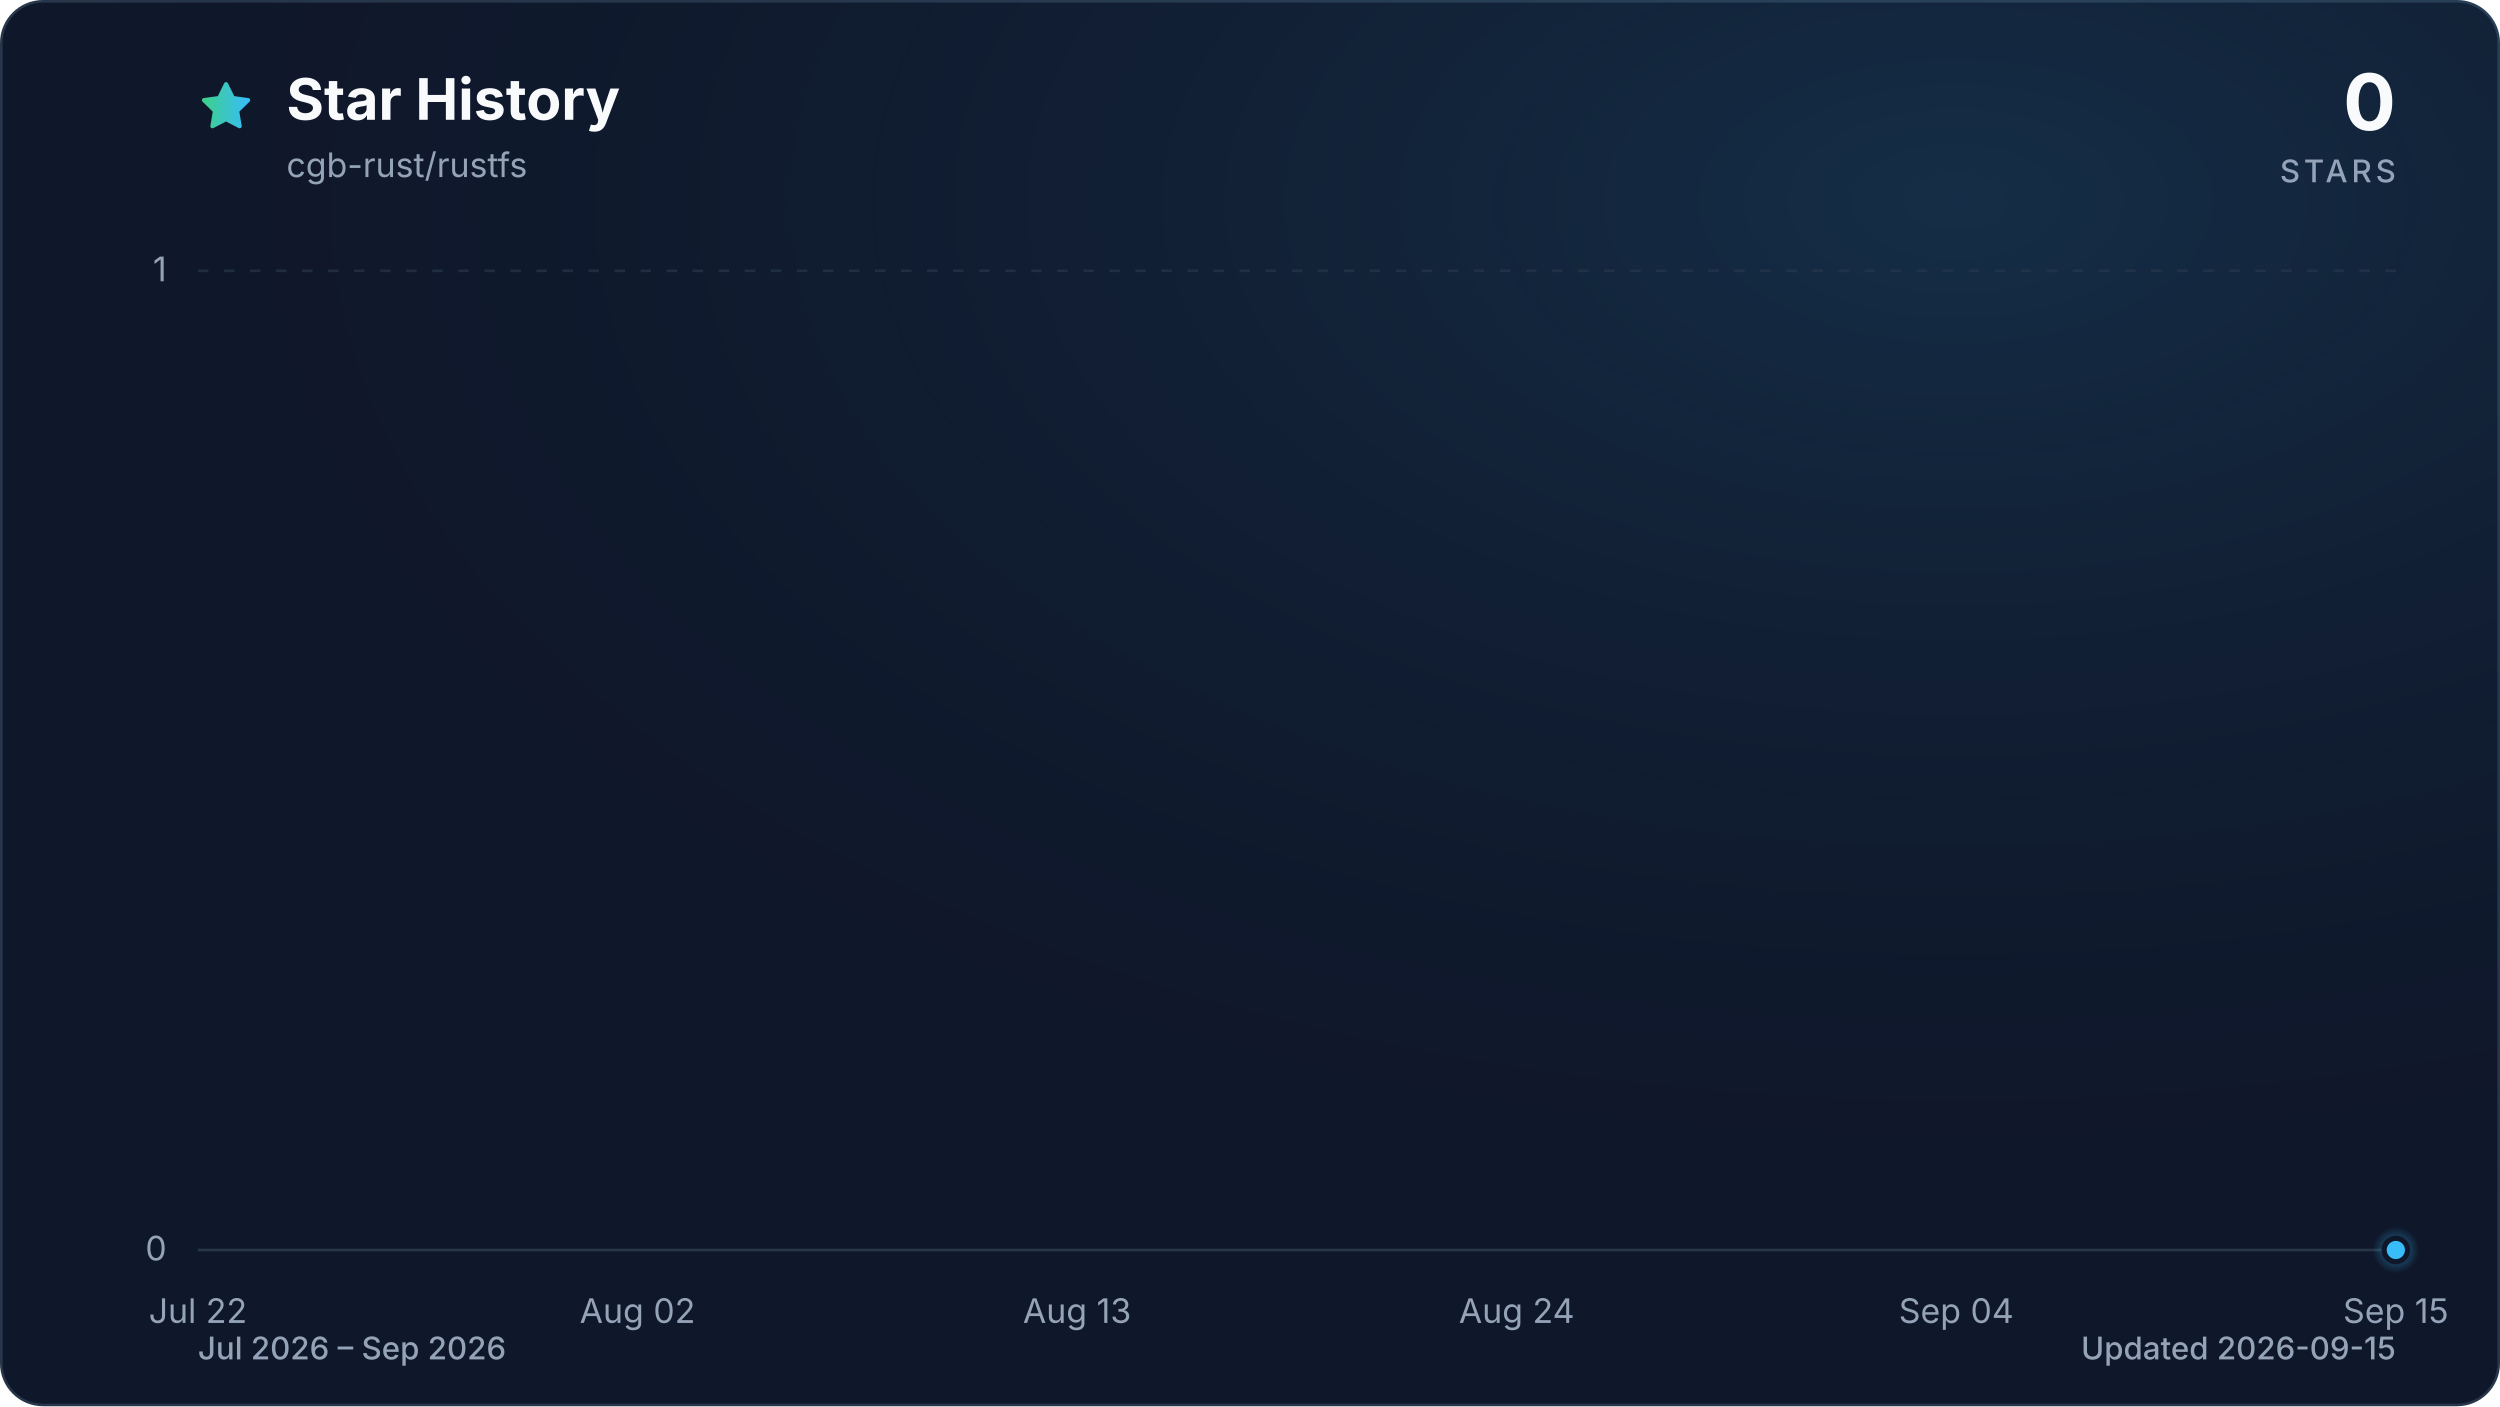
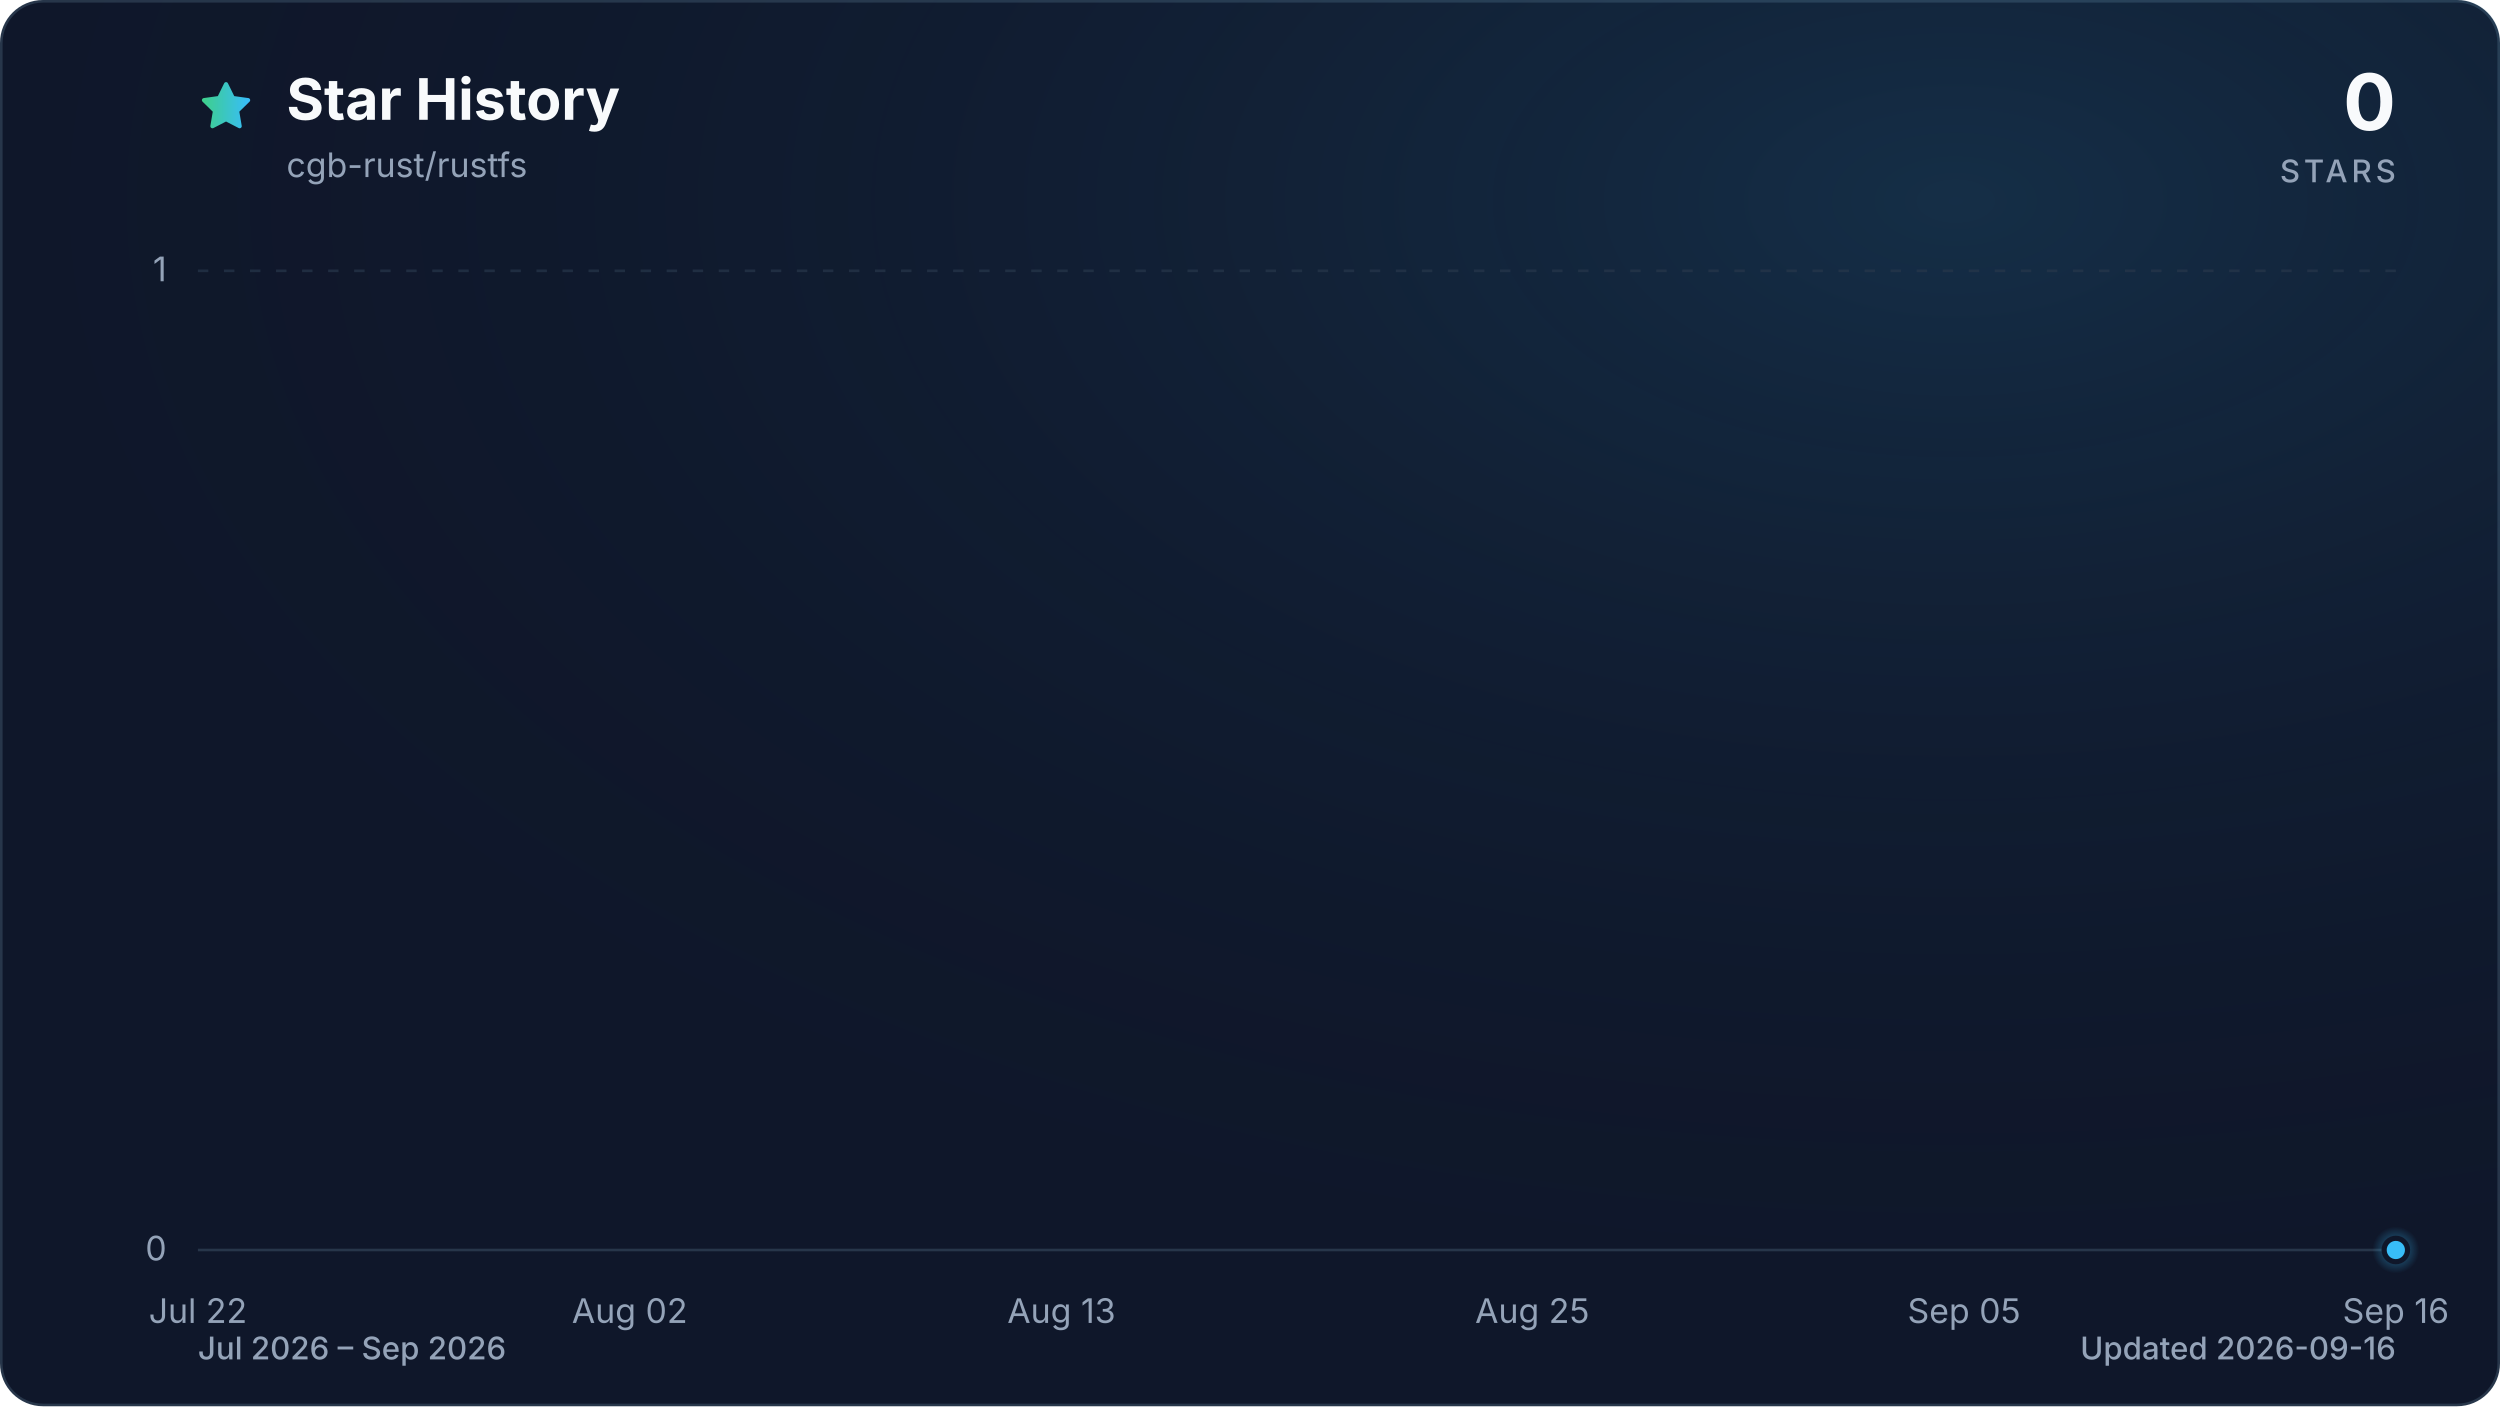
<svg xmlns="http://www.w3.org/2000/svg" viewBox="0 0 960 540" role="img" aria-labelledby="title description" data-style="gradient" data-variant="glow" data-animated="true">
  <defs>
    <linearGradient id="trend" x1="0" y1="0" x2="1" y2="0">
      <stop offset="0%" stop-color="#3ecf8e" />
      <stop offset="100%" stop-color="#38bdf8" />
    </linearGradient>
    <linearGradient id="area" x1="0" y1="0" x2="0" y2="1">
      <stop offset="0%" stop-color="#3ecf8e" stop-opacity="0.30" />
      <stop offset="55%" stop-color="#38bdf8" stop-opacity="0.10" />
      <stop offset="100%" stop-color="#38bdf8" stop-opacity="0.01" />
    </linearGradient>
    <radialGradient id="marker-halo" cx="50%" cy="50%" r="50%">
      <stop offset="0%" stop-color="#38bdf8" stop-opacity="0.55" />
      <stop offset="100%" stop-color="#38bdf8" stop-opacity="0" />
    </radialGradient>
    <radialGradient id="surface-glow" cx="78%" cy="14%" r="80%">
      <stop offset="0%" stop-color="#38bdf8" stop-opacity="0.14" />
      <stop offset="100%" stop-color="#0f172a" stop-opacity="0" />
    </radialGradient>
    <filter id="trend-glow" x="-20%" y="-20%" width="140%" height="140%">
      <feGaussianBlur stdDeviation="7" />
    </filter>
  </defs>
  <style>
.trend-enter{transform-box:fill-box;transform-origin:center;animation:trend-enter 520ms cubic-bezier(0.16,1,0.3,1)}
.marker-enter{transform-box:fill-box;transform-origin:center;animation:marker-enter 320ms cubic-bezier(0.16,1,0.3,1) 200ms both}
.marker-pulse{transform-box:fill-box;transform-origin:center;animation:marker-pulse 2.6s ease-out infinite}
@keyframes trend-enter{from{opacity:.35;transform:translateY(10px)}to{opacity:1;transform:translateY(0)}}
@keyframes marker-enter{from{opacity:0;transform:scale(.4)}to{opacity:1;transform:scale(1)}}
@keyframes marker-pulse{0%{opacity:.5;transform:scale(.7)}70%,100%{opacity:0;transform:scale(2.1)}}
@media (prefers-reduced-motion:reduce){.trend-enter,.marker-enter,.marker-pulse{animation:none!important}}
@media (prefers-reduced-motion:reduce){.marker-pulse{opacity:0}}
</style>
  <rect x="0.5" y="0.5" width="959" height="539" fill="#0f172a" stroke="#27364a" stroke-width="1" rx="16" />
  <rect width="960" height="540" fill="url(#surface-glow)" rx="16" />
  <path d="M12 2.6l2.9 5.9 6.5.9-4.7 4.6 1.1 6.5-5.8-3-5.8 3 1.1-6.5-4.7-4.6 6.5-.9L12 2.6Z" transform="translate(76 30) scale(.9)" fill="url(#trend)" stroke="url(#trend)" stroke-width="1.8" stroke-linejoin="round" aria-hidden="true" />
  <text x="110" y="46" fill="#f8fafc" font-family="ui-sans-serif, system-ui, -apple-system, BlinkMacSystemFont, 'Segoe UI', sans-serif" font-size="22" font-weight="700">Star History</text>
  <text x="110" y="68" fill="#94a3b8" font-family="ui-sans-serif, system-ui, -apple-system, BlinkMacSystemFont, 'Segoe UI', sans-serif" font-size="13">cgb-rust/rustfs</text>
  <text x="920" y="50" fill="#f8fafc" font-family="ui-sans-serif, system-ui, -apple-system, BlinkMacSystemFont, 'Segoe UI', sans-serif" font-size="30" font-weight="700" text-anchor="end">0</text>
  <text x="920" y="70" fill="#94a3b8" font-family="ui-sans-serif, system-ui, -apple-system, BlinkMacSystemFont, 'Segoe UI', sans-serif" font-size="12" font-weight="500" letter-spacing="1.5" text-anchor="end">STARS</text>
  <line x1="76" y1="480.0" x2="920" y2="480.0" stroke="#27364a" stroke-width="1" stroke-dasharray="0" opacity="1" />
  <text x="64" y="484.0" fill="#94a3b8" font-family="ui-sans-serif, system-ui, -apple-system, BlinkMacSystemFont, 'Segoe UI', sans-serif" font-size="13" text-anchor="end">0</text>
  <line x1="76" y1="104.0" x2="920" y2="104.0" stroke="#27364a" stroke-width="1" stroke-dasharray="4 6" opacity="0.7" />
  <text x="64" y="108.0" fill="#94a3b8" font-family="ui-sans-serif, system-ui, -apple-system, BlinkMacSystemFont, 'Segoe UI', sans-serif" font-size="13" text-anchor="end">1</text>
  <text x="76.0" y="508" fill="#94a3b8" font-family="ui-sans-serif, system-ui, -apple-system, BlinkMacSystemFont, 'Segoe UI', sans-serif" font-size="13" text-anchor="middle">Jul 22</text>
-   <text x="244.8" y="508" fill="#94a3b8" font-family="ui-sans-serif, system-ui, -apple-system, BlinkMacSystemFont, 'Segoe UI', sans-serif" font-size="13" text-anchor="middle">Aug 02</text>
-   <text x="413.6" y="508" fill="#94a3b8" font-family="ui-sans-serif, system-ui, -apple-system, BlinkMacSystemFont, 'Segoe UI', sans-serif" font-size="13" text-anchor="middle">Aug 13</text>
-   <text x="582.4" y="508" fill="#94a3b8" font-family="ui-sans-serif, system-ui, -apple-system, BlinkMacSystemFont, 'Segoe UI', sans-serif" font-size="13" text-anchor="middle">Aug 24</text>
-   <text x="751.2" y="508" fill="#94a3b8" font-family="ui-sans-serif, system-ui, -apple-system, BlinkMacSystemFont, 'Segoe UI', sans-serif" font-size="13" text-anchor="middle">Sep 04</text>
-   <text x="920.0" y="508" fill="#94a3b8" font-family="ui-sans-serif, system-ui, -apple-system, BlinkMacSystemFont, 'Segoe UI', sans-serif" font-size="13" text-anchor="middle">Sep 15</text>
+   <text x="241.8" y="508" fill="#94a3b8" font-family="ui-sans-serif, system-ui, -apple-system, BlinkMacSystemFont, 'Segoe UI', sans-serif" font-size="13" text-anchor="middle">Aug 02</text>
+   <text x="407.6" y="508" fill="#94a3b8" font-family="ui-sans-serif, system-ui, -apple-system, BlinkMacSystemFont, 'Segoe UI', sans-serif" font-size="13" text-anchor="middle">Aug 13</text>
+   <text x="588.4" y="508" fill="#94a3b8" font-family="ui-sans-serif, system-ui, -apple-system, BlinkMacSystemFont, 'Segoe UI', sans-serif" font-size="13" text-anchor="middle">Aug 25</text>
+   <text x="754.2" y="508" fill="#94a3b8" font-family="ui-sans-serif, system-ui, -apple-system, BlinkMacSystemFont, 'Segoe UI', sans-serif" font-size="13" text-anchor="middle">Sep 05</text>
+   <text x="920.0" y="508" fill="#94a3b8" font-family="ui-sans-serif, system-ui, -apple-system, BlinkMacSystemFont, 'Segoe UI', sans-serif" font-size="13" text-anchor="middle">Sep 16</text>
  <g class="trend-enter">
-     <path d="M 76.0 480.0 C 81.1 480.0, 86.2 480.0, 91.3 480.0 C 96.5 480.0, 101.6 480.0, 106.7 480.0 C 111.8 480.0, 116.9 480.0, 122.0 480.0 C 127.2 480.0, 132.3 480.0, 137.4 480.0 C 142.5 480.0, 147.6 480.0, 152.7 480.0 C 157.8 480.0, 163.0 480.0, 168.1 480.0 C 173.2 480.0, 178.3 480.0, 183.4 480.0 C 188.5 480.0, 193.6 480.0, 198.8 480.0 C 203.9 480.0, 209.0 480.0, 214.1 480.0 C 219.2 480.0, 224.3 480.0, 229.5 480.0 C 234.6 480.0, 239.7 480.0, 244.8 480.0 C 249.9 480.0, 255.0 480.0, 260.1 480.0 C 265.3 480.0, 270.4 480.0, 275.5 480.0 C 280.6 480.0, 285.7 480.0, 290.8 480.0 C 296.0 480.0, 301.1 480.0, 306.2 480.0 C 311.3 480.0, 316.4 480.0, 321.5 480.0 C 326.6 480.0, 331.8 480.0, 336.9 480.0 C 342.0 480.0, 347.1 480.0, 352.2 480.0 C 357.3 480.0, 362.4 480.0, 367.6 480.0 C 372.7 480.0, 377.8 480.0, 382.9 480.0 C 388.0 480.0, 393.1 480.0, 398.3 480.0 C 403.4 480.0, 408.5 480.0, 413.6 480.0 C 418.7 480.0, 423.8 480.0, 428.9 480.0 C 434.1 480.0, 439.2 480.0, 444.3 480.0 C 449.4 480.0, 454.5 480.0, 459.6 480.0 C 464.8 480.0, 469.9 480.0, 475.0 480.0 C 480.1 480.0, 485.2 480.0, 490.3 480.0 C 495.4 480.0, 500.6 480.0, 505.7 480.0 C 510.8 480.0, 515.9 480.0, 521.0 480.0 C 526.1 480.0, 531.2 480.0, 536.4 480.0 C 541.5 480.0, 546.6 480.0, 551.7 480.0 C 556.8 480.0, 561.9 480.0, 567.1 480.0 C 572.2 480.0, 577.3 480.0, 582.4 480.0 C 587.5 480.0, 592.6 480.0, 597.7 480.0 C 602.9 480.0, 608.0 480.0, 613.1 480.0 C 618.2 480.0, 623.3 480.0, 628.4 480.0 C 633.6 480.0, 638.7 480.0, 643.8 480.0 C 648.9 480.0, 654.0 480.0, 659.1 480.0 C 664.2 480.0, 669.4 480.0, 674.5 480.0 C 679.6 480.0, 684.7 480.0, 689.8 480.0 C 694.9 480.0, 700.0 480.0, 705.2 480.0 C 710.3 480.0, 715.4 480.0, 720.5 480.0 C 725.6 480.0, 730.7 480.0, 735.9 480.0 C 741.0 480.0, 746.1 480.0, 751.2 480.0 C 756.3 480.0, 761.4 480.0, 766.5 480.0 C 771.7 480.0, 776.8 480.0, 781.9 480.0 C 787.0 480.0, 792.1 480.0, 797.2 480.0 C 802.4 480.0, 807.5 480.0, 812.6 480.0 C 817.7 480.0, 822.8 480.0, 827.9 480.0 C 833.0 480.0, 838.2 480.0, 843.3 480.0 C 848.4 480.0, 853.5 480.0, 858.6 480.0 C 863.7 480.0, 868.8 480.0, 874.0 480.0 C 879.1 480.0, 884.2 480.0, 889.3 480.0 C 894.4 480.0, 899.5 480.0, 904.7 480.0 C 909.8 480.0, 914.9 480.0, 920.0 480.0 L 920.0 480.0 L 76.0 480.0 Z" fill="url(#area)" />
-     <path d="M 76.0 480.0 C 81.1 480.0, 86.2 480.0, 91.3 480.0 C 96.5 480.0, 101.6 480.0, 106.7 480.0 C 111.8 480.0, 116.9 480.0, 122.0 480.0 C 127.2 480.0, 132.3 480.0, 137.4 480.0 C 142.5 480.0, 147.6 480.0, 152.7 480.0 C 157.8 480.0, 163.0 480.0, 168.1 480.0 C 173.2 480.0, 178.3 480.0, 183.4 480.0 C 188.5 480.0, 193.6 480.0, 198.8 480.0 C 203.9 480.0, 209.0 480.0, 214.1 480.0 C 219.2 480.0, 224.3 480.0, 229.5 480.0 C 234.6 480.0, 239.7 480.0, 244.8 480.0 C 249.9 480.0, 255.0 480.0, 260.1 480.0 C 265.3 480.0, 270.4 480.0, 275.5 480.0 C 280.6 480.0, 285.7 480.0, 290.8 480.0 C 296.0 480.0, 301.1 480.0, 306.2 480.0 C 311.3 480.0, 316.4 480.0, 321.5 480.0 C 326.6 480.0, 331.8 480.0, 336.9 480.0 C 342.0 480.0, 347.1 480.0, 352.2 480.0 C 357.3 480.0, 362.4 480.0, 367.6 480.0 C 372.7 480.0, 377.8 480.0, 382.9 480.0 C 388.0 480.0, 393.1 480.0, 398.3 480.0 C 403.4 480.0, 408.5 480.0, 413.6 480.0 C 418.7 480.0, 423.8 480.0, 428.9 480.0 C 434.1 480.0, 439.2 480.0, 444.3 480.0 C 449.4 480.0, 454.5 480.0, 459.6 480.0 C 464.8 480.0, 469.9 480.0, 475.0 480.0 C 480.1 480.0, 485.2 480.0, 490.3 480.0 C 495.4 480.0, 500.6 480.0, 505.7 480.0 C 510.8 480.0, 515.9 480.0, 521.0 480.0 C 526.1 480.0, 531.2 480.0, 536.4 480.0 C 541.5 480.0, 546.6 480.0, 551.7 480.0 C 556.8 480.0, 561.9 480.0, 567.1 480.0 C 572.2 480.0, 577.3 480.0, 582.4 480.0 C 587.5 480.0, 592.6 480.0, 597.7 480.0 C 602.9 480.0, 608.0 480.0, 613.1 480.0 C 618.2 480.0, 623.3 480.0, 628.4 480.0 C 633.6 480.0, 638.7 480.0, 643.8 480.0 C 648.9 480.0, 654.0 480.0, 659.1 480.0 C 664.2 480.0, 669.4 480.0, 674.5 480.0 C 679.6 480.0, 684.7 480.0, 689.8 480.0 C 694.9 480.0, 700.0 480.0, 705.2 480.0 C 710.3 480.0, 715.4 480.0, 720.5 480.0 C 725.6 480.0, 730.7 480.0, 735.9 480.0 C 741.0 480.0, 746.1 480.0, 751.2 480.0 C 756.3 480.0, 761.4 480.0, 766.5 480.0 C 771.7 480.0, 776.8 480.0, 781.9 480.0 C 787.0 480.0, 792.1 480.0, 797.2 480.0 C 802.4 480.0, 807.5 480.0, 812.6 480.0 C 817.7 480.0, 822.8 480.0, 827.9 480.0 C 833.0 480.0, 838.2 480.0, 843.3 480.0 C 848.4 480.0, 853.5 480.0, 858.6 480.0 C 863.7 480.0, 868.8 480.0, 874.0 480.0 C 879.1 480.0, 884.2 480.0, 889.3 480.0 C 894.4 480.0, 899.5 480.0, 904.7 480.0 C 909.8 480.0, 914.9 480.0, 920.0 480.0" fill="none" stroke="url(#trend)" stroke-width="12" stroke-linecap="round" stroke-linejoin="round" opacity="0.16" filter="url(#trend-glow)" />
-     <path d="M 76.0 480.0 C 81.1 480.0, 86.2 480.0, 91.3 480.0 C 96.5 480.0, 101.6 480.0, 106.7 480.0 C 111.8 480.0, 116.9 480.0, 122.0 480.0 C 127.2 480.0, 132.3 480.0, 137.4 480.0 C 142.5 480.0, 147.6 480.0, 152.7 480.0 C 157.8 480.0, 163.0 480.0, 168.1 480.0 C 173.2 480.0, 178.3 480.0, 183.4 480.0 C 188.5 480.0, 193.6 480.0, 198.8 480.0 C 203.9 480.0, 209.0 480.0, 214.1 480.0 C 219.2 480.0, 224.3 480.0, 229.5 480.0 C 234.6 480.0, 239.7 480.0, 244.8 480.0 C 249.9 480.0, 255.0 480.0, 260.1 480.0 C 265.3 480.0, 270.4 480.0, 275.5 480.0 C 280.6 480.0, 285.7 480.0, 290.8 480.0 C 296.0 480.0, 301.1 480.0, 306.2 480.0 C 311.3 480.0, 316.4 480.0, 321.5 480.0 C 326.6 480.0, 331.8 480.0, 336.9 480.0 C 342.0 480.0, 347.1 480.0, 352.2 480.0 C 357.3 480.0, 362.4 480.0, 367.6 480.0 C 372.7 480.0, 377.8 480.0, 382.9 480.0 C 388.0 480.0, 393.1 480.0, 398.3 480.0 C 403.4 480.0, 408.5 480.0, 413.6 480.0 C 418.7 480.0, 423.8 480.0, 428.9 480.0 C 434.1 480.0, 439.2 480.0, 444.3 480.0 C 449.4 480.0, 454.5 480.0, 459.6 480.0 C 464.8 480.0, 469.9 480.0, 475.0 480.0 C 480.1 480.0, 485.2 480.0, 490.3 480.0 C 495.4 480.0, 500.6 480.0, 505.7 480.0 C 510.8 480.0, 515.9 480.0, 521.0 480.0 C 526.1 480.0, 531.2 480.0, 536.4 480.0 C 541.5 480.0, 546.6 480.0, 551.7 480.0 C 556.8 480.0, 561.9 480.0, 567.1 480.0 C 572.2 480.0, 577.3 480.0, 582.4 480.0 C 587.5 480.0, 592.6 480.0, 597.7 480.0 C 602.9 480.0, 608.0 480.0, 613.1 480.0 C 618.2 480.0, 623.3 480.0, 628.4 480.0 C 633.6 480.0, 638.7 480.0, 643.8 480.0 C 648.9 480.0, 654.0 480.0, 659.1 480.0 C 664.2 480.0, 669.4 480.0, 674.5 480.0 C 679.6 480.0, 684.7 480.0, 689.8 480.0 C 694.9 480.0, 700.0 480.0, 705.2 480.0 C 710.3 480.0, 715.4 480.0, 720.5 480.0 C 725.6 480.0, 730.7 480.0, 735.9 480.0 C 741.0 480.0, 746.1 480.0, 751.2 480.0 C 756.3 480.0, 761.4 480.0, 766.5 480.0 C 771.7 480.0, 776.8 480.0, 781.9 480.0 C 787.0 480.0, 792.1 480.0, 797.2 480.0 C 802.4 480.0, 807.5 480.0, 812.6 480.0 C 817.7 480.0, 822.8 480.0, 827.9 480.0 C 833.0 480.0, 838.2 480.0, 843.3 480.0 C 848.4 480.0, 853.5 480.0, 858.6 480.0 C 863.7 480.0, 868.8 480.0, 874.0 480.0 C 879.1 480.0, 884.2 480.0, 889.3 480.0 C 894.4 480.0, 899.5 480.0, 904.7 480.0 C 909.8 480.0, 914.9 480.0, 920.0 480.0" fill="none" stroke="url(#trend)" stroke-width="3" stroke-linecap="round" stroke-linejoin="round" />
+     <path d="M 76.0 480.0 C 81.0 480.0, 86.0 480.0, 91.1 480.0 C 96.1 480.0, 101.1 480.0, 106.1 480.0 C 111.2 480.0, 116.2 480.0, 121.2 480.0 C 126.2 480.0, 131.3 480.0, 136.3 480.0 C 141.3 480.0, 146.3 480.0, 151.4 480.0 C 156.4 480.0, 161.4 480.0, 166.4 480.0 C 171.5 480.0, 176.5 480.0, 181.5 480.0 C 186.5 480.0, 191.5 480.0, 196.6 480.0 C 201.6 480.0, 206.6 480.0, 211.6 480.0 C 216.7 480.0, 221.7 480.0, 226.7 480.0 C 231.7 480.0, 236.8 480.0, 241.8 480.0 C 246.8 480.0, 251.8 480.0, 256.9 480.0 C 261.9 480.0, 266.9 480.0, 271.9 480.0 C 277.0 480.0, 282.0 480.0, 287.0 480.0 C 292.0 480.0, 297.0 480.0, 302.1 480.0 C 307.1 480.0, 312.1 480.0, 317.1 480.0 C 322.2 480.0, 327.2 480.0, 332.2 480.0 C 337.2 480.0, 342.3 480.0, 347.3 480.0 C 352.3 480.0, 357.3 480.0, 362.4 480.0 C 367.4 480.0, 372.4 480.0, 377.4 480.0 C 382.5 480.0, 387.5 480.0, 392.5 480.0 C 397.5 480.0, 402.5 480.0, 407.6 480.0 C 412.6 480.0, 417.6 480.0, 422.6 480.0 C 427.7 480.0, 432.7 480.0, 437.7 480.0 C 442.7 480.0, 447.8 480.0, 452.8 480.0 C 457.8 480.0, 462.8 480.0, 467.9 480.0 C 472.9 480.0, 477.9 480.0, 482.9 480.0 C 488.0 480.0, 493.0 480.0, 498.0 480.0 C 503.0 480.0, 508.0 480.0, 513.1 480.0 C 518.1 480.0, 523.1 480.0, 528.1 480.0 C 533.2 480.0, 538.2 480.0, 543.2 480.0 C 548.2 480.0, 553.3 480.0, 558.3 480.0 C 563.3 480.0, 568.3 480.0, 573.4 480.0 C 578.4 480.0, 583.4 480.0, 588.4 480.0 C 593.5 480.0, 598.5 480.0, 603.5 480.0 C 608.5 480.0, 613.5 480.0, 618.6 480.0 C 623.6 480.0, 628.6 480.0, 633.6 480.0 C 638.7 480.0, 643.7 480.0, 648.7 480.0 C 653.7 480.0, 658.8 480.0, 663.8 480.0 C 668.8 480.0, 673.8 480.0, 678.9 480.0 C 683.9 480.0, 688.9 480.0, 693.9 480.0 C 699.0 480.0, 704.0 480.0, 709.0 480.0 C 714.0 480.0, 719.0 480.0, 724.1 480.0 C 729.1 480.0, 734.1 480.0, 739.1 480.0 C 744.2 480.0, 749.2 480.0, 754.2 480.0 C 759.2 480.0, 764.3 480.0, 769.3 480.0 C 774.3 480.0, 779.3 480.0, 784.4 480.0 C 789.4 480.0, 794.4 480.0, 799.4 480.0 C 804.5 480.0, 809.5 480.0, 814.5 480.0 C 819.5 480.0, 824.5 480.0, 829.6 480.0 C 834.6 480.0, 839.6 480.0, 844.6 480.0 C 849.7 480.0, 854.7 480.0, 859.7 480.0 C 864.7 480.0, 869.8 480.0, 874.8 480.0 C 879.8 480.0, 884.8 480.0, 889.9 480.0 C 894.9 480.0, 899.9 480.0, 904.9 480.0 C 910.0 480.0, 915.0 480.0, 920.0 480.0 L 920.0 480.0 L 76.0 480.0 Z" fill="url(#area)" />
+     <path d="M 76.0 480.0 C 81.0 480.0, 86.0 480.0, 91.1 480.0 C 96.1 480.0, 101.1 480.0, 106.1 480.0 C 111.2 480.0, 116.2 480.0, 121.2 480.0 C 126.2 480.0, 131.3 480.0, 136.3 480.0 C 141.3 480.0, 146.3 480.0, 151.4 480.0 C 156.4 480.0, 161.4 480.0, 166.4 480.0 C 171.5 480.0, 176.5 480.0, 181.5 480.0 C 186.5 480.0, 191.5 480.0, 196.6 480.0 C 201.6 480.0, 206.6 480.0, 211.6 480.0 C 216.7 480.0, 221.7 480.0, 226.7 480.0 C 231.7 480.0, 236.8 480.0, 241.8 480.0 C 246.8 480.0, 251.8 480.0, 256.9 480.0 C 261.9 480.0, 266.9 480.0, 271.9 480.0 C 277.0 480.0, 282.0 480.0, 287.0 480.0 C 292.0 480.0, 297.0 480.0, 302.1 480.0 C 307.1 480.0, 312.1 480.0, 317.1 480.0 C 322.2 480.0, 327.2 480.0, 332.2 480.0 C 337.2 480.0, 342.3 480.0, 347.3 480.0 C 352.3 480.0, 357.3 480.0, 362.4 480.0 C 367.4 480.0, 372.4 480.0, 377.4 480.0 C 382.5 480.0, 387.5 480.0, 392.5 480.0 C 397.5 480.0, 402.5 480.0, 407.6 480.0 C 412.6 480.0, 417.6 480.0, 422.6 480.0 C 427.7 480.0, 432.7 480.0, 437.7 480.0 C 442.7 480.0, 447.8 480.0, 452.8 480.0 C 457.8 480.0, 462.8 480.0, 467.9 480.0 C 472.9 480.0, 477.9 480.0, 482.9 480.0 C 488.0 480.0, 493.0 480.0, 498.0 480.0 C 503.0 480.0, 508.0 480.0, 513.1 480.0 C 518.1 480.0, 523.1 480.0, 528.1 480.0 C 533.2 480.0, 538.2 480.0, 543.2 480.0 C 548.2 480.0, 553.3 480.0, 558.3 480.0 C 563.3 480.0, 568.3 480.0, 573.4 480.0 C 578.4 480.0, 583.4 480.0, 588.4 480.0 C 593.5 480.0, 598.5 480.0, 603.5 480.0 C 608.5 480.0, 613.5 480.0, 618.6 480.0 C 623.6 480.0, 628.6 480.0, 633.6 480.0 C 638.7 480.0, 643.7 480.0, 648.7 480.0 C 653.7 480.0, 658.8 480.0, 663.8 480.0 C 668.8 480.0, 673.8 480.0, 678.9 480.0 C 683.9 480.0, 688.9 480.0, 693.9 480.0 C 699.0 480.0, 704.0 480.0, 709.0 480.0 C 714.0 480.0, 719.0 480.0, 724.1 480.0 C 729.1 480.0, 734.1 480.0, 739.1 480.0 C 744.2 480.0, 749.2 480.0, 754.2 480.0 C 759.2 480.0, 764.3 480.0, 769.3 480.0 C 774.3 480.0, 779.3 480.0, 784.4 480.0 C 789.4 480.0, 794.4 480.0, 799.4 480.0 C 804.5 480.0, 809.5 480.0, 814.5 480.0 C 819.5 480.0, 824.5 480.0, 829.6 480.0 C 834.6 480.0, 839.6 480.0, 844.6 480.0 C 849.7 480.0, 854.7 480.0, 859.7 480.0 C 864.7 480.0, 869.8 480.0, 874.8 480.0 C 879.8 480.0, 884.8 480.0, 889.9 480.0 C 894.9 480.0, 899.9 480.0, 904.9 480.0 C 910.0 480.0, 915.0 480.0, 920.0 480.0" fill="none" stroke="url(#trend)" stroke-width="12" stroke-linecap="round" stroke-linejoin="round" opacity="0.16" filter="url(#trend-glow)" />
+     <path d="M 76.0 480.0 C 81.0 480.0, 86.0 480.0, 91.1 480.0 C 96.1 480.0, 101.1 480.0, 106.1 480.0 C 111.2 480.0, 116.2 480.0, 121.2 480.0 C 126.2 480.0, 131.3 480.0, 136.3 480.0 C 141.3 480.0, 146.3 480.0, 151.4 480.0 C 156.4 480.0, 161.4 480.0, 166.4 480.0 C 171.5 480.0, 176.5 480.0, 181.5 480.0 C 186.5 480.0, 191.5 480.0, 196.6 480.0 C 201.6 480.0, 206.6 480.0, 211.6 480.0 C 216.7 480.0, 221.7 480.0, 226.7 480.0 C 231.7 480.0, 236.8 480.0, 241.8 480.0 C 246.8 480.0, 251.8 480.0, 256.9 480.0 C 261.9 480.0, 266.9 480.0, 271.9 480.0 C 277.0 480.0, 282.0 480.0, 287.0 480.0 C 292.0 480.0, 297.0 480.0, 302.1 480.0 C 307.1 480.0, 312.1 480.0, 317.1 480.0 C 322.2 480.0, 327.2 480.0, 332.2 480.0 C 337.2 480.0, 342.3 480.0, 347.3 480.0 C 352.3 480.0, 357.3 480.0, 362.4 480.0 C 367.4 480.0, 372.4 480.0, 377.4 480.0 C 382.5 480.0, 387.5 480.0, 392.5 480.0 C 397.5 480.0, 402.5 480.0, 407.6 480.0 C 412.6 480.0, 417.6 480.0, 422.6 480.0 C 427.7 480.0, 432.7 480.0, 437.7 480.0 C 442.7 480.0, 447.8 480.0, 452.8 480.0 C 457.8 480.0, 462.8 480.0, 467.9 480.0 C 472.9 480.0, 477.9 480.0, 482.9 480.0 C 488.0 480.0, 493.0 480.0, 498.0 480.0 C 503.0 480.0, 508.0 480.0, 513.1 480.0 C 518.1 480.0, 523.1 480.0, 528.1 480.0 C 533.2 480.0, 538.2 480.0, 543.2 480.0 C 548.2 480.0, 553.3 480.0, 558.3 480.0 C 563.3 480.0, 568.3 480.0, 573.4 480.0 C 578.4 480.0, 583.4 480.0, 588.4 480.0 C 593.5 480.0, 598.5 480.0, 603.5 480.0 C 608.5 480.0, 613.5 480.0, 618.6 480.0 C 623.6 480.0, 628.6 480.0, 633.6 480.0 C 638.7 480.0, 643.7 480.0, 648.7 480.0 C 653.7 480.0, 658.8 480.0, 663.8 480.0 C 668.8 480.0, 673.8 480.0, 678.9 480.0 C 683.9 480.0, 688.9 480.0, 693.9 480.0 C 699.0 480.0, 704.0 480.0, 709.0 480.0 C 714.0 480.0, 719.0 480.0, 724.1 480.0 C 729.1 480.0, 734.1 480.0, 739.1 480.0 C 744.2 480.0, 749.2 480.0, 754.2 480.0 C 759.2 480.0, 764.3 480.0, 769.3 480.0 C 774.3 480.0, 779.3 480.0, 784.4 480.0 C 789.4 480.0, 794.4 480.0, 799.4 480.0 C 804.5 480.0, 809.5 480.0, 814.5 480.0 C 819.5 480.0, 824.5 480.0, 829.6 480.0 C 834.6 480.0, 839.6 480.0, 844.6 480.0 C 849.7 480.0, 854.7 480.0, 859.7 480.0 C 864.7 480.0, 869.8 480.0, 874.8 480.0 C 879.8 480.0, 884.8 480.0, 889.9 480.0 C 894.9 480.0, 899.9 480.0, 904.9 480.0 C 910.0 480.0, 915.0 480.0, 920.0 480.0" fill="none" stroke="url(#trend)" stroke-width="3" stroke-linecap="round" stroke-linejoin="round" />
  </g>
  <g class="marker-enter">
    <circle class="marker-pulse" cx="920.0" cy="480.0" r="9" fill="url(#marker-halo)" />
    <circle cx="920.0" cy="480.0" r="4.5" fill="#38bdf8" stroke="#0f172a" stroke-width="2" />
  </g>
  <text x="76" y="522" fill="#94a3b8" font-family="ui-sans-serif, system-ui, -apple-system, BlinkMacSystemFont, 'Segoe UI', sans-serif" font-size="12" font-weight="500">Jul 2026 – Sep 2026</text>
-   <text x="920" y="522" fill="#94a3b8" font-family="ui-sans-serif, system-ui, -apple-system, BlinkMacSystemFont, 'Segoe UI', sans-serif" font-size="12" font-weight="500" text-anchor="end">Updated 2026-09-15</text>
+   <text x="920" y="522" fill="#94a3b8" font-family="ui-sans-serif, system-ui, -apple-system, BlinkMacSystemFont, 'Segoe UI', sans-serif" font-size="12" font-weight="500" text-anchor="end">Updated 2026-09-16</text>
</svg>
